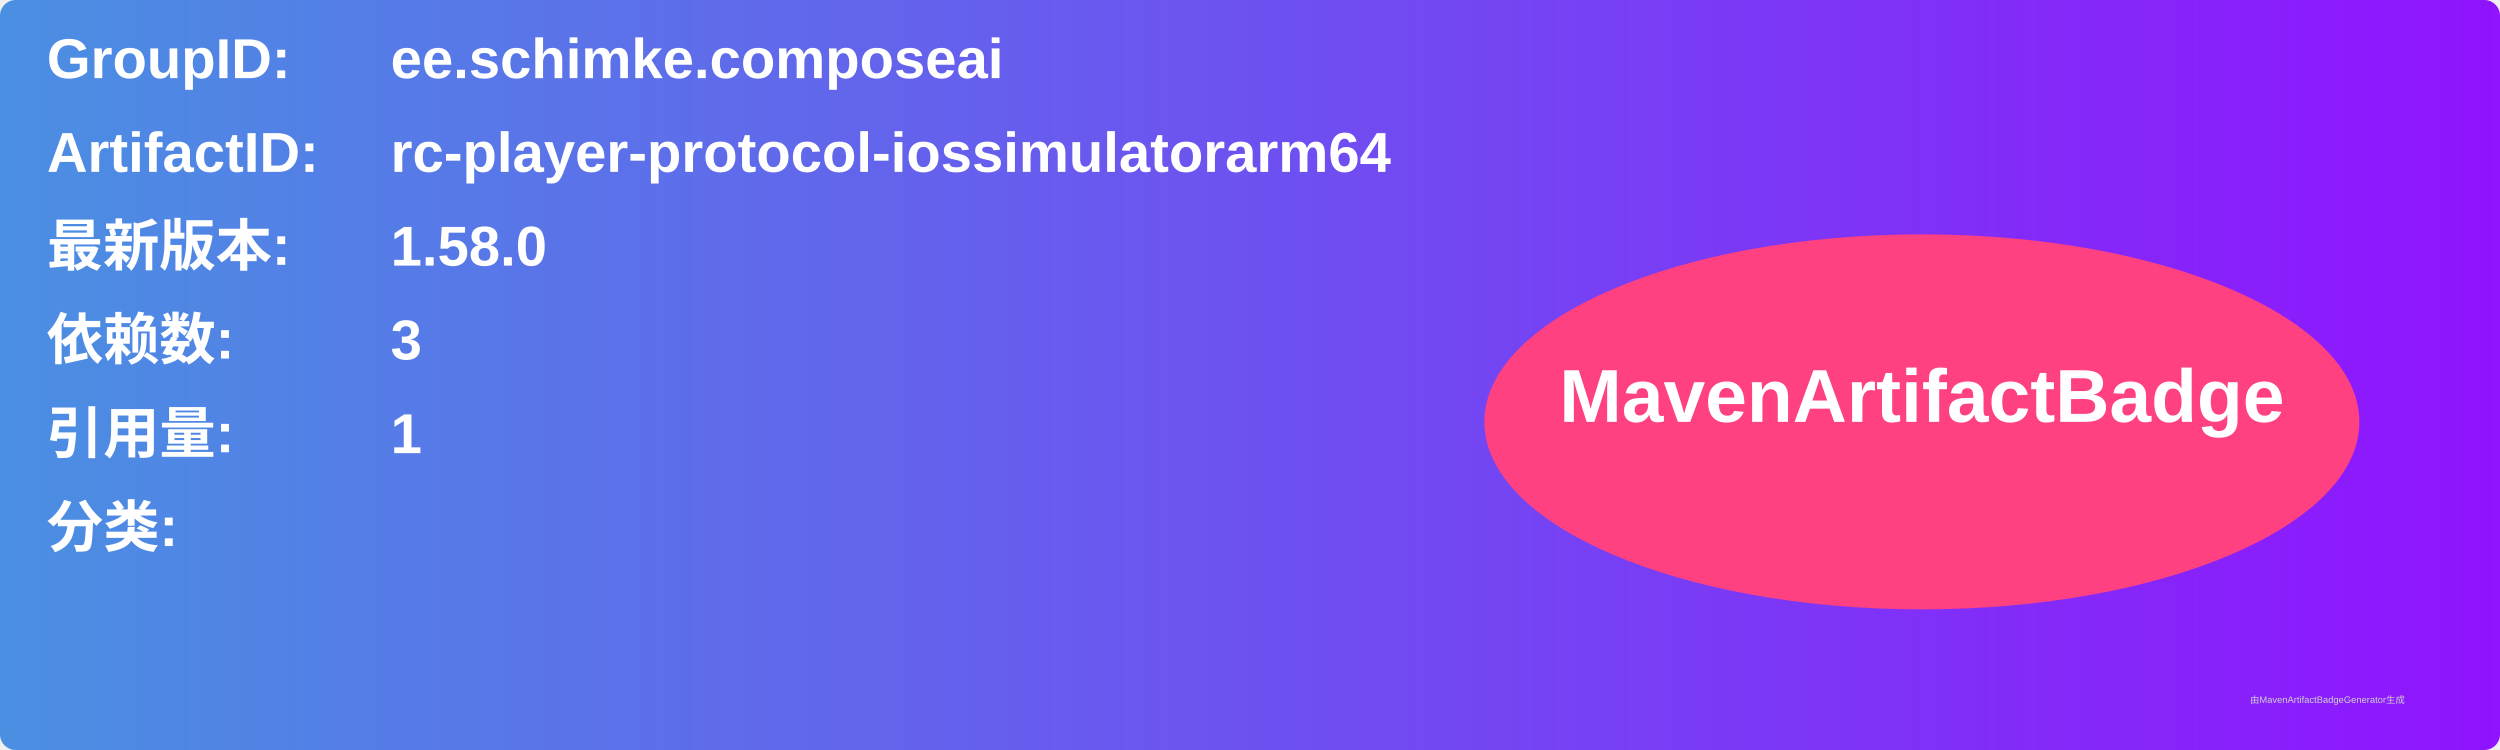
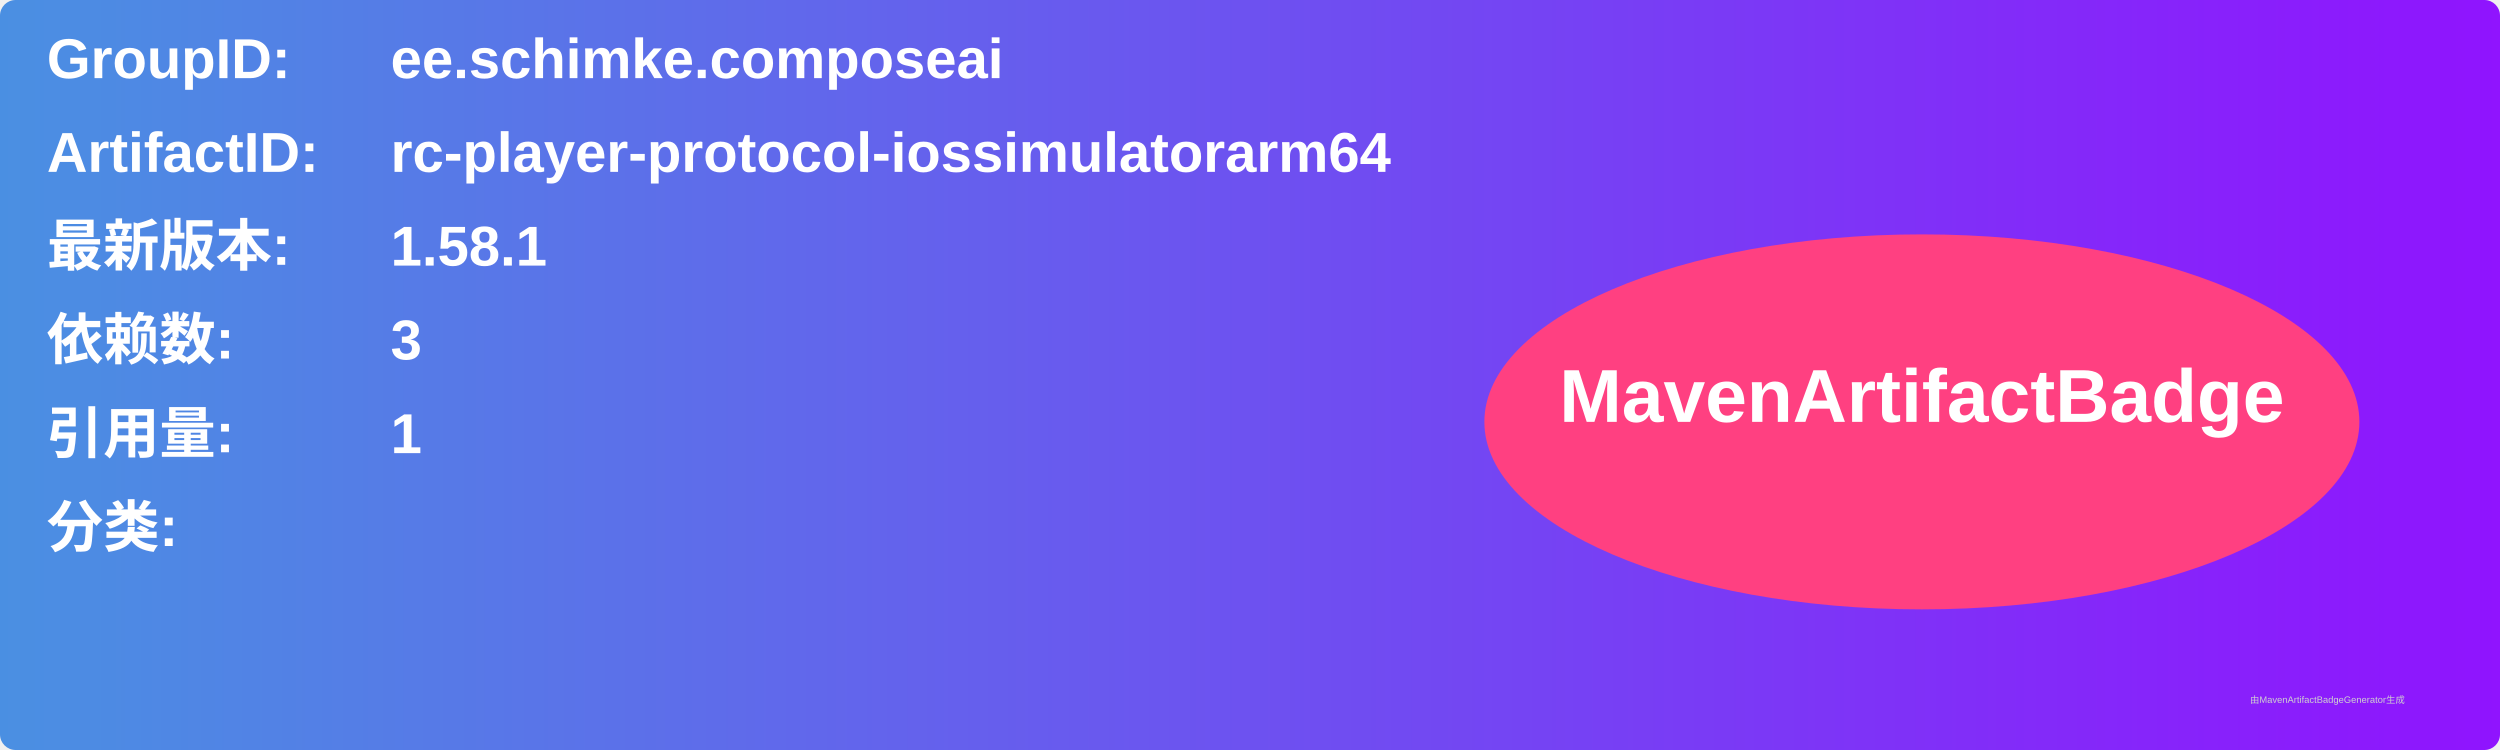
<svg xmlns="http://www.w3.org/2000/svg" width="800" height="240" viewBox="0 0 800 240">
  <linearGradient id="grad" x1="0%" y1="0%" x2="100%" y2="0%">
    <stop offset="0%" stop-color="#4a90e2" />
    <stop offset="100%" stop-color="#9013fe" />
  </linearGradient>
  <rect width="100%" height="100%" rx="5" ry="5" fill="url(#grad)" />
  <g transform="translate(15, 15)">
    <text x="0" y="10" font-family="Arial" font-size="18" fill="white" font-weight="bold" width="260">GroupID:</text>
    <text x="110" y="10" font-family="Arial" font-size="18" fill="white" font-weight="bold" width="460">ee.schimke.composeai</text>
    <text x="0" y="40" font-family="Arial" font-size="18" fill="white" font-weight="bold" width="260">ArtifactID:</text>
    <text x="110" y="40" font-family="Arial" font-size="18" fill="white" font-weight="bold" width="460">rc-player-protocol-iossimulatorarm64</text>
    <text x="0" y="70" font-family="Arial" font-size="18" fill="white" font-weight="bold">最新版本:</text>
    <text x="110" y="70" font-family="Arial" font-size="18" fill="white" font-weight="bold">
-       <tspan font-weight="bold">1.58.0</tspan>
+       <tspan font-weight="bold">1.58.1</tspan>
    </text>
    <text x="0" y="100" font-family="Arial" font-size="18" fill="white" font-weight="bold">依赖数: </text>
    <text x="110" y="100" font-family="Arial" font-size="18" fill="white">
      <tspan font-weight="bold">3</tspan>
    </text>
    <text x="0" y="130" font-family="Arial" font-size="18" fill="white" font-weight="bold">引用量: </text>
    <text x="110" y="130" font-family="Arial" font-size="18" fill="white">
      <tspan font-weight="bold">1</tspan>
    </text>
    <text x="0" y="160" font-family="Arial" font-size="18" fill="white" font-weight="bold">分类:</text>
    <text x="10" y="190" font-family="Arial" font-size="10" fill="white">
      <tspan font-weight="bold" />
    </text>
    <ellipse cx="600" cy="120" rx="140" ry="60" fill="#ff4081" />
    <text x="600" y="120" text-anchor="middle" font-family="Arial" font-size="24" fill="white" font-weight="bold">MavenArtifactBadge</text>
  </g>
  <text x="720" y="225" font-family="Arial" font-size="3" fill="#d0d0d0">由MavenArtifactBadgeGenerator生成</text>
</svg>
